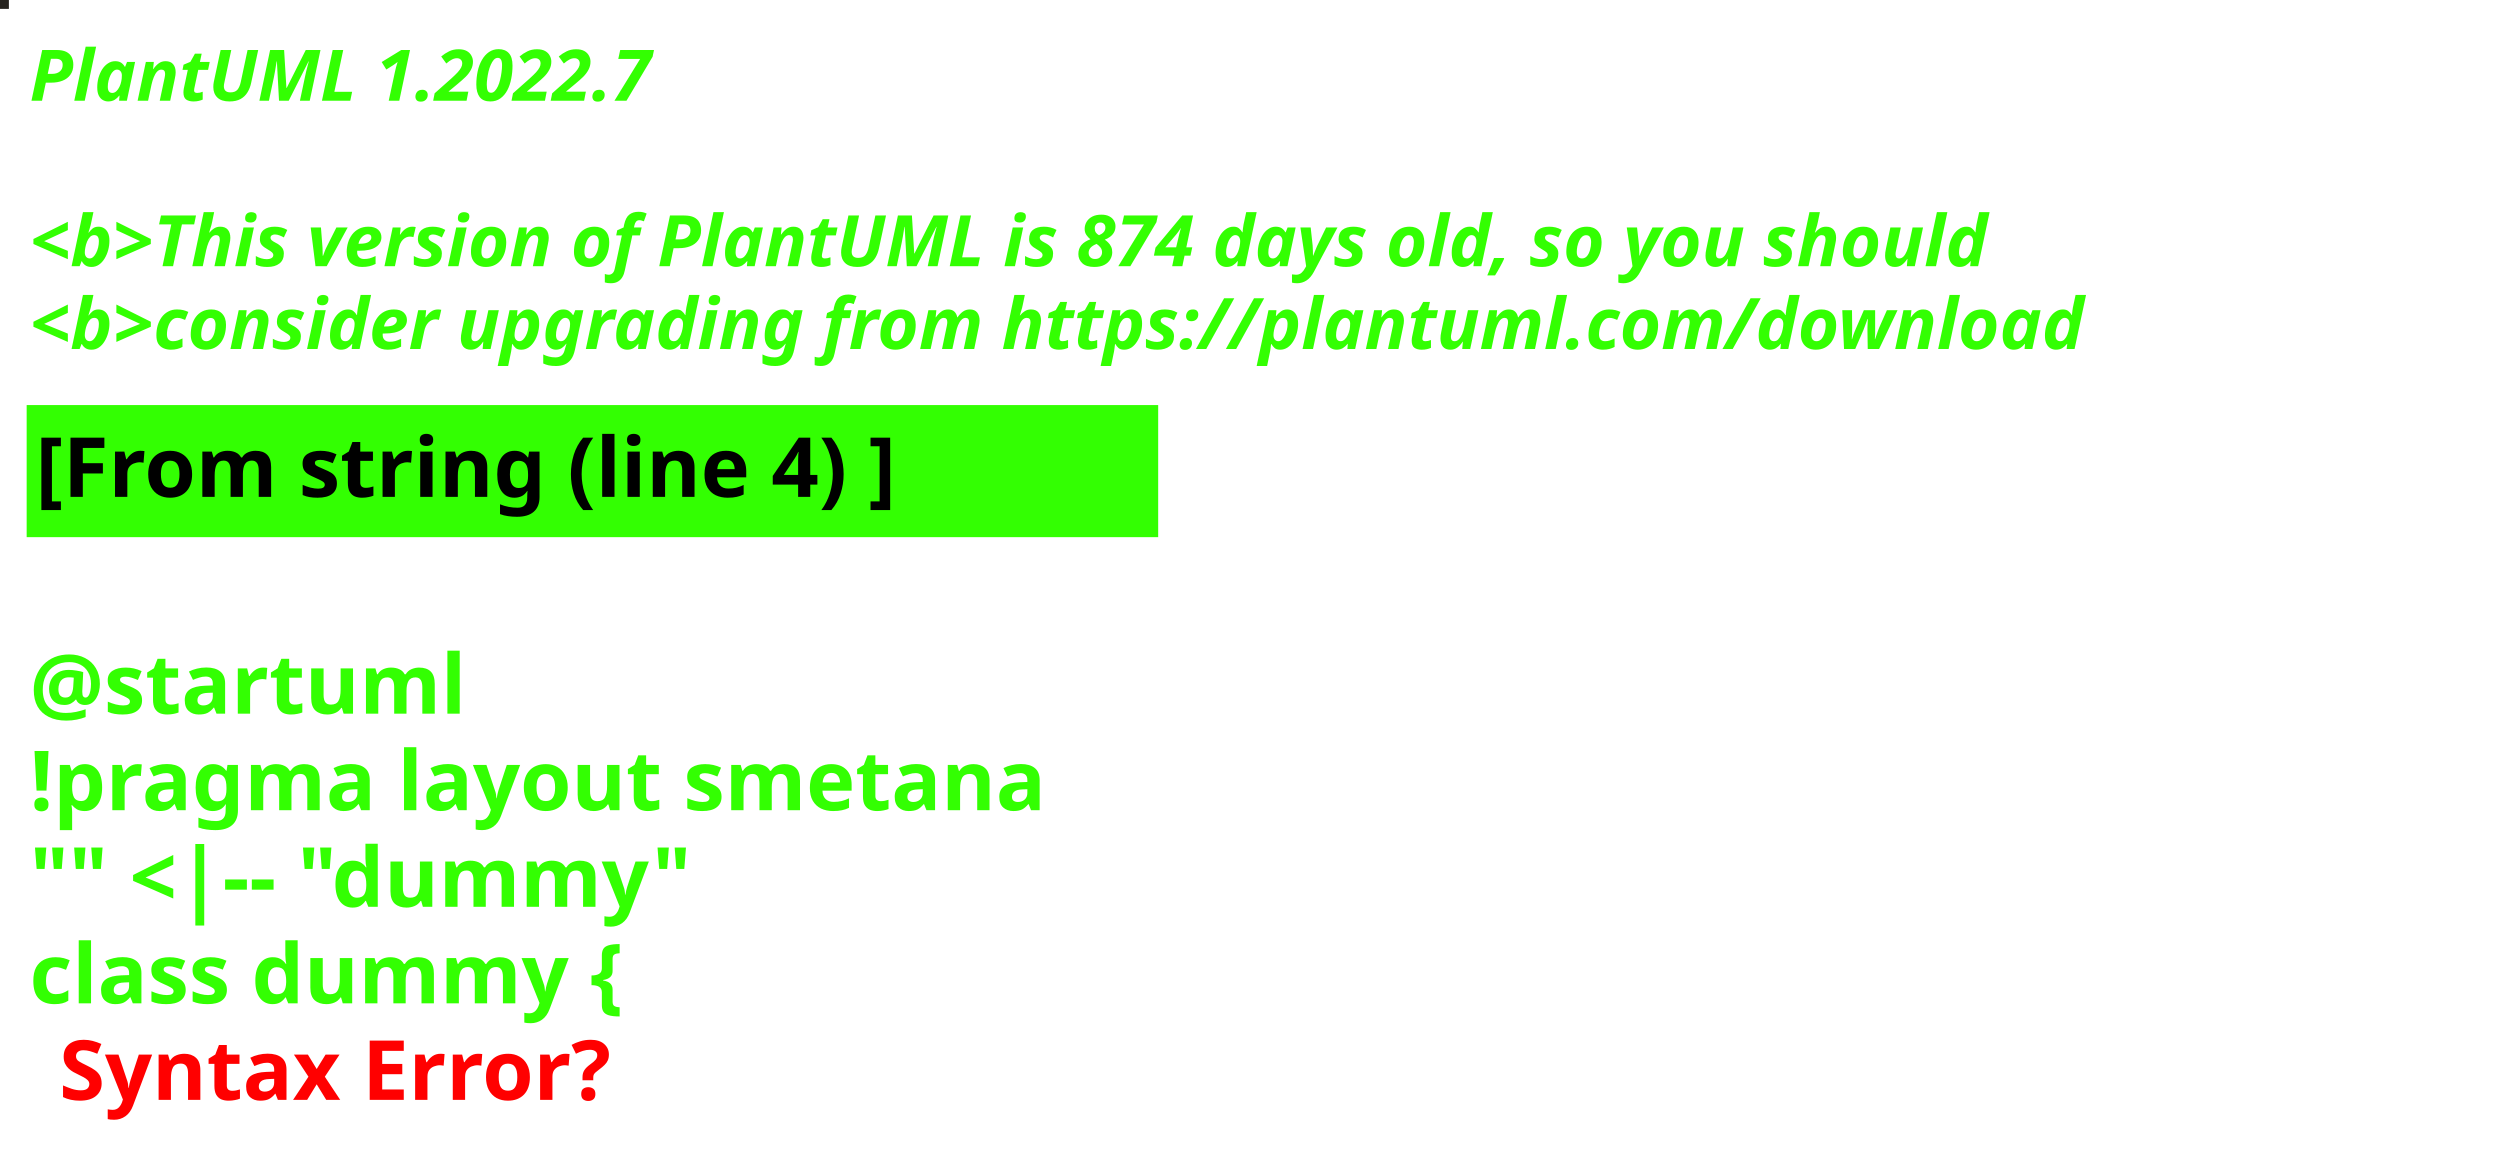
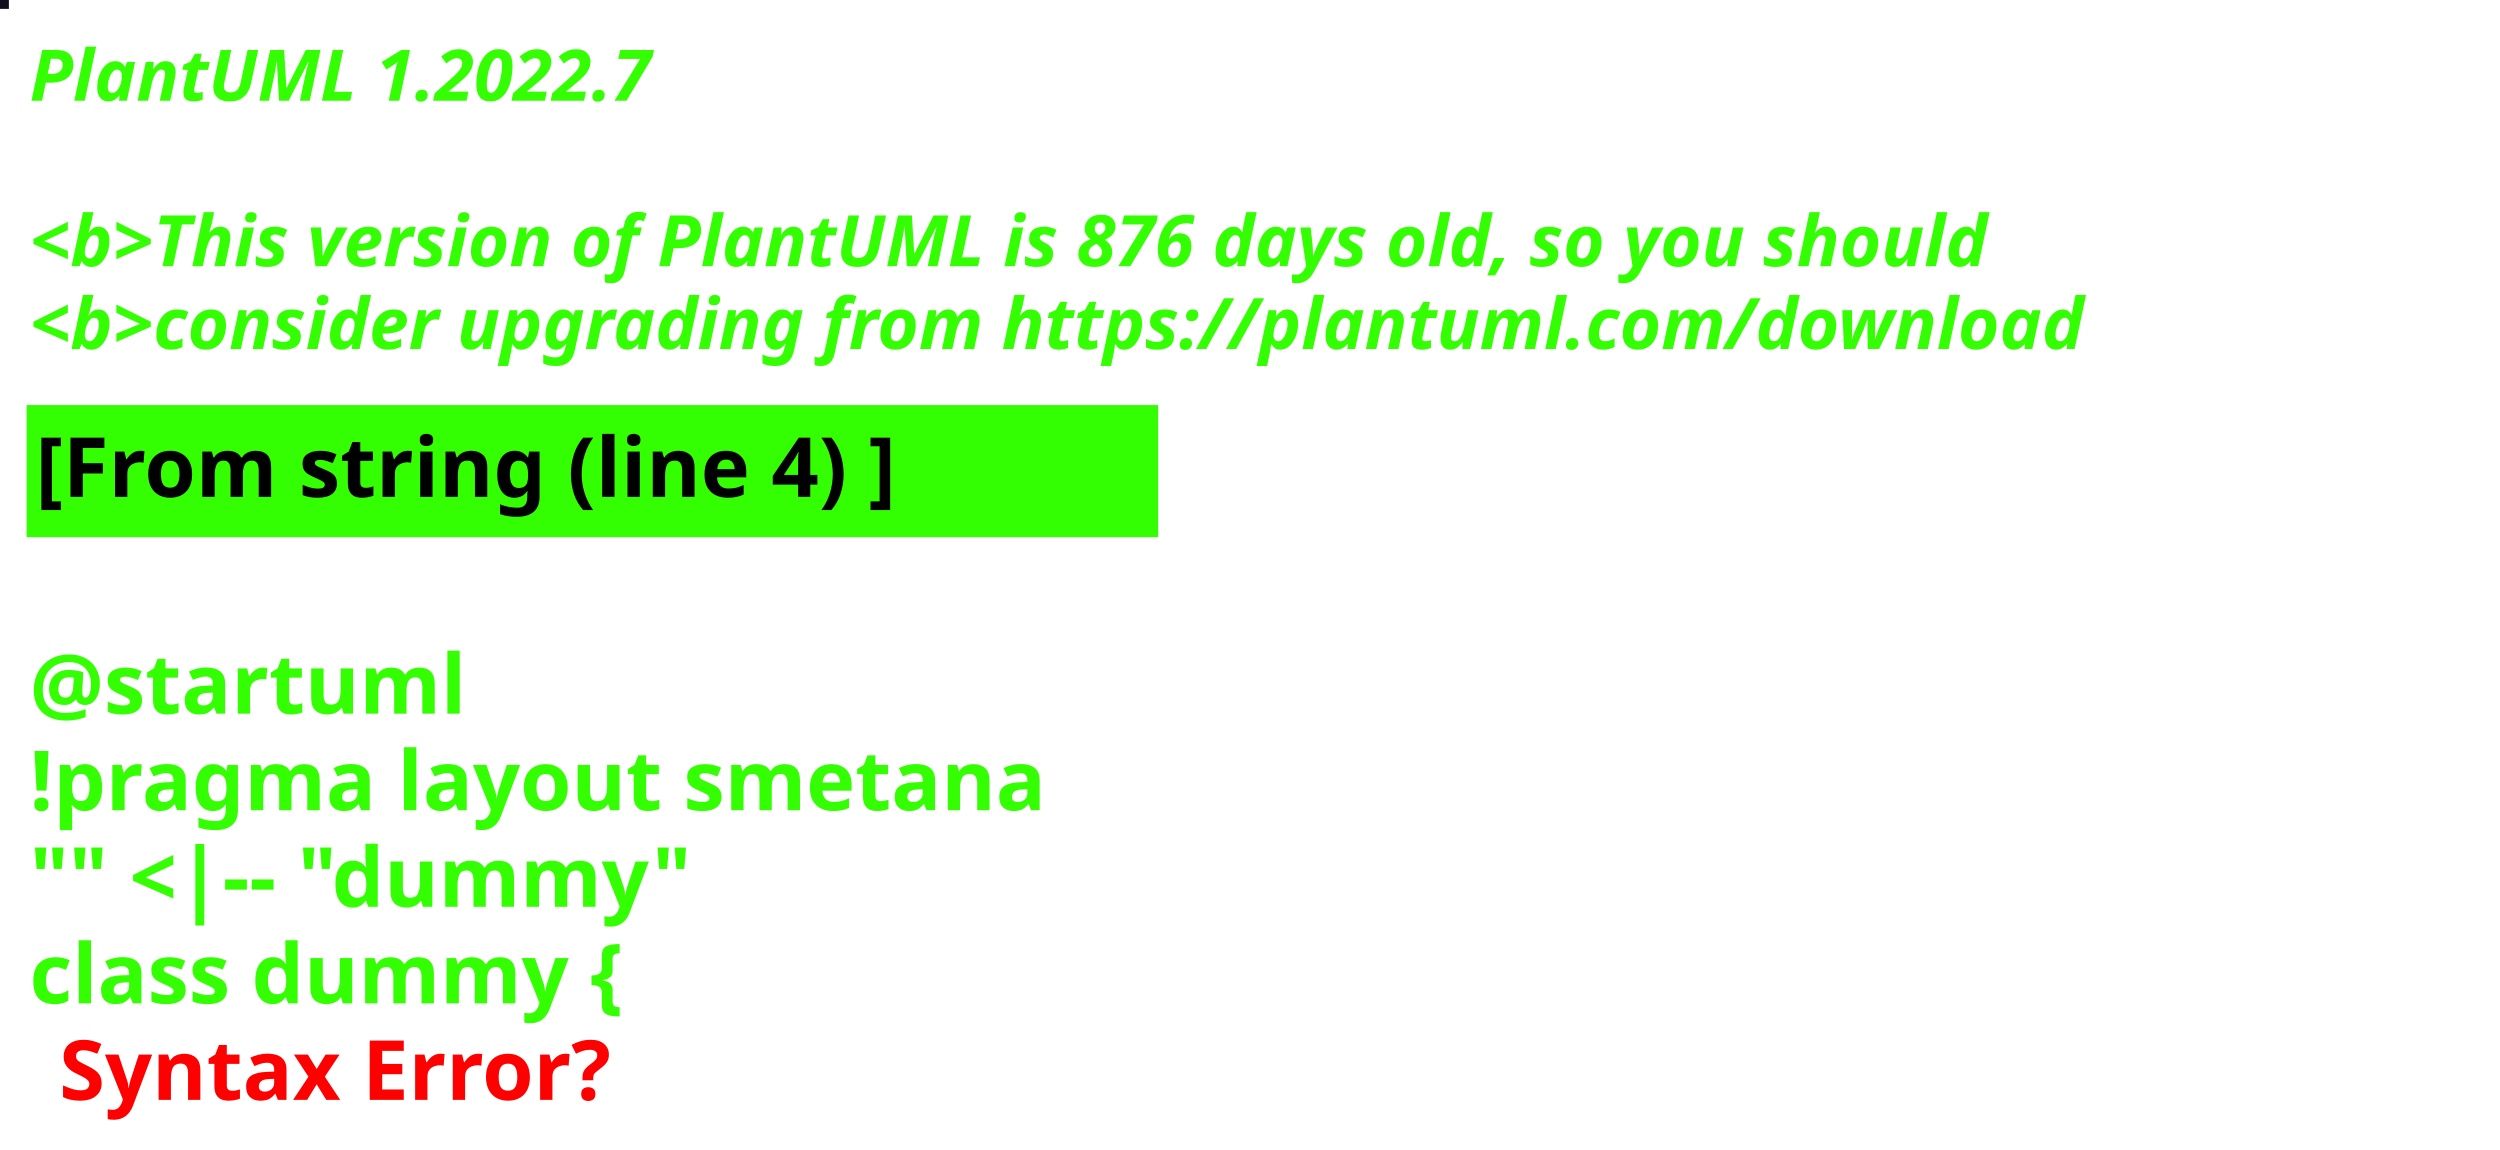
<svg xmlns="http://www.w3.org/2000/svg" contentStyleType="text/css" height="194px" preserveAspectRatio="none" style="width:422px;height:194px;background:#000000;" version="1.1" viewBox="0 0 422 194" width="422px" zoomAndPan="magnify">
  <defs />
  <g>
-     <rect fill="#26231F" height="1" style="stroke:#26231F;stroke-width:1.0;" width="1" x="0" y="0" />
+     <rect fill="#120F1F" height="1" style="stroke:#120F1F;stroke-width:1.0;" width="1" x="0" y="0" />
    <text fill="#33FF02" font-family="sans-serif" font-size="12" font-style="italic" font-weight="bold" lengthAdjust="spacing" textLength="127" x="5" y="17">PlantUML 1.2022.7</text>
    <text fill="#33FF02" font-family="sans-serif" font-size="12" font-style="italic" font-weight="bold" lengthAdjust="spacing" textLength="4" x="5" y="30.969"> </text>
-     <text fill="#33FF02" font-family="sans-serif" font-size="12" font-style="italic" font-weight="bold" lengthAdjust="spacing" textLength="399" x="5" y="44.938">&lt;b&gt;This version of PlantUML is 874 days old, so you should</text>
+     <text fill="#33FF02" font-family="sans-serif" font-size="12" font-style="italic" font-weight="bold" lengthAdjust="spacing" textLength="399" x="5" y="44.938">&lt;b&gt;This version of PlantUML is 876 days old, so you should</text>
    <text fill="#33FF02" font-family="sans-serif" font-size="12" font-style="italic" font-weight="bold" lengthAdjust="spacing" textLength="408" x="5" y="58.906">&lt;b&gt;consider upgrading from https://plantuml.com/download</text>
    <rect fill="#33FF02" height="21.297" style="stroke:#33FF02;stroke-width:1.0;" width="190" x="5" y="68.875" />
    <text fill="#000000" font-family="sans-serif" font-size="14" font-weight="bold" lengthAdjust="spacing" textLength="168" x="6" y="83.875">[From string (line 4) ]</text>
    <text fill="#33FF02" font-family="sans-serif" font-size="14" font-weight="bold" lengthAdjust="spacing" textLength="5" x="5" y="104.172"> </text>
    <text fill="#33FF02" font-family="sans-serif" font-size="14" font-weight="bold" lengthAdjust="spacing" textLength="79" x="5" y="120.469">@startuml</text>
    <text fill="#33FF02" font-family="sans-serif" font-size="14" font-weight="bold" lengthAdjust="spacing" textLength="190" x="5" y="136.766">!pragma layout smetana</text>
    <text fill="#33FF02" font-family="sans-serif" font-size="14" font-weight="bold" lengthAdjust="spacing" textLength="124" x="5" y="153.062">"" &lt;|-- "dummy"</text>
    <text fill="#33FF02" font-family="sans-serif" font-size="14" font-weight="bold" lengthAdjust="spacing" text-decoration="wavy underline" textLength="117" x="5" y="169.359">class dummy {</text>
    <text fill="#FF0000" font-family="sans-serif" font-size="14" font-weight="bold" lengthAdjust="spacing" textLength="106" x="10" y="185.656">Syntax Error?</text>
  </g>
</svg>
